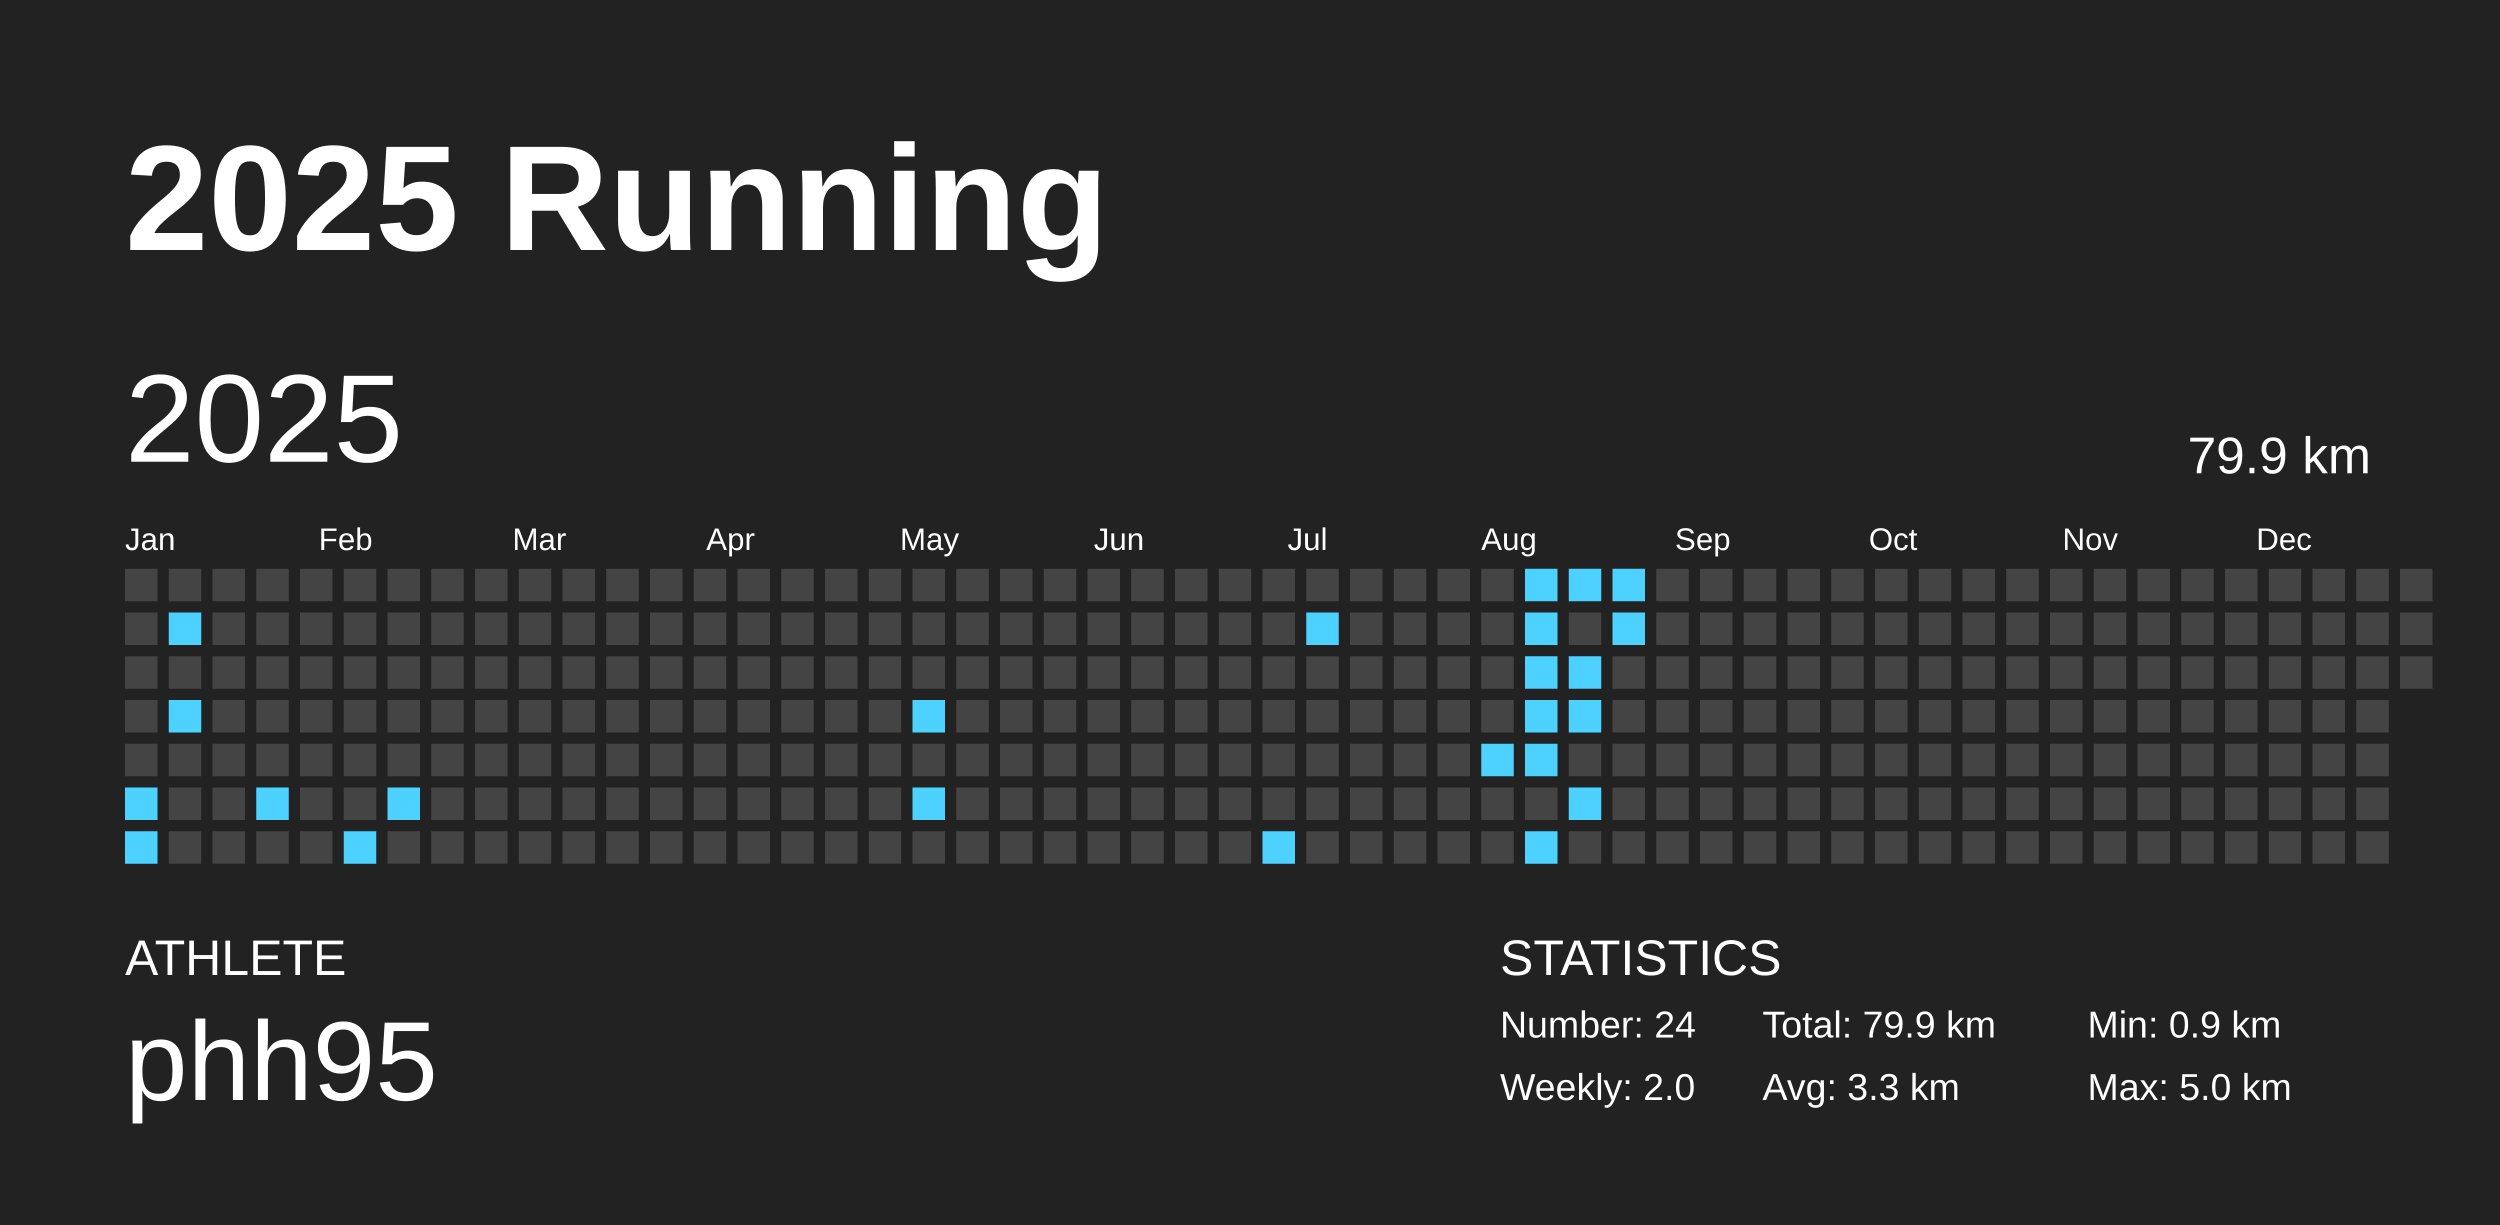
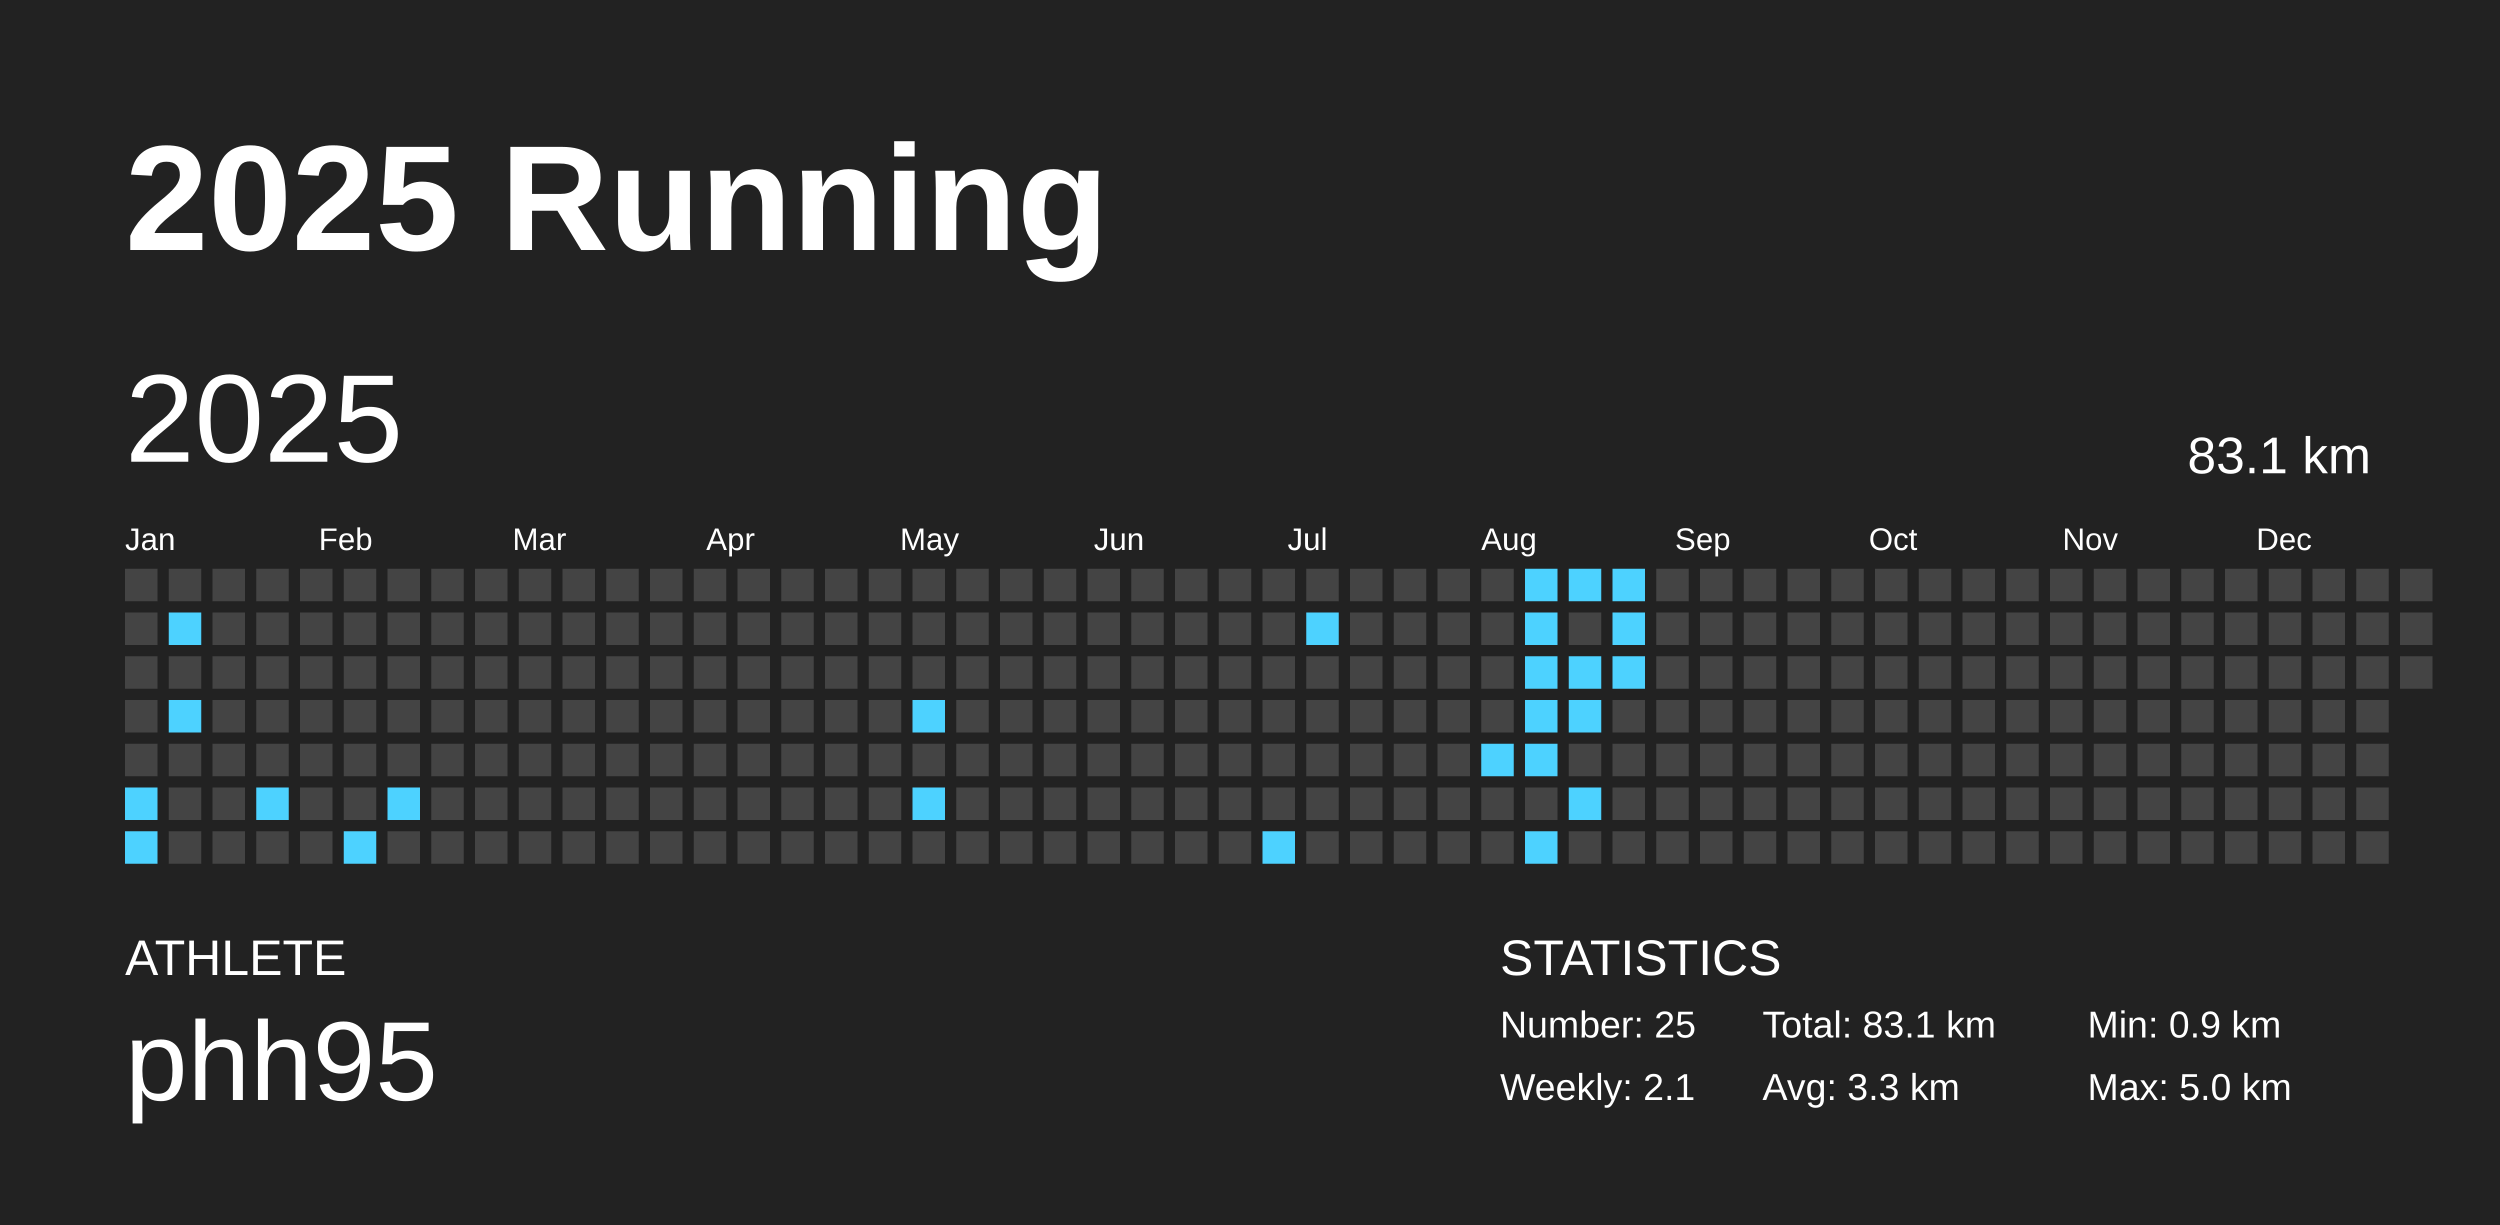
<svg xmlns="http://www.w3.org/2000/svg" baseProfile="full" height="98mm" version="1.1" viewBox="0,0,200,98" width="200mm">
  <defs />
  <rect fill="#222222" height="98" width="200" x="0" y="0" />
  <text fill="#FFFFFF" style="font-size:12px; font-family:Arial; font-weight:bold;" x="10" y="20">2025 Running</text>
  <text fill="#FFFFFF" style="font-size:4px; font-family:Arial" x="10" y="78">ATHLETE</text>
  <text fill="#FFFFFF" style="font-size:9px; font-family:Arial" x="10" y="88">phh95</text>
  <text fill="#FFFFFF" style="font-size:4px; font-family:Arial" x="120" y="78">STATISTICS</text>
-   <text fill="#FFFFFF" style="font-size:3px; font-family:Arial" x="120" y="83">Number: 24</text>
-   <text fill="#FFFFFF" style="font-size:3px; font-family:Arial" x="120" y="88">Weekly: 2.0</text>
-   <text fill="#FFFFFF" style="font-size:3px; font-family:Arial" x="141" y="83">Total: 79.9 km</text>
+   <text fill="#FFFFFF" style="font-size:3px; font-family:Arial" x="120" y="83">Number: 25</text>
+   <text fill="#FFFFFF" style="font-size:3px; font-family:Arial" x="120" y="88">Weekly: 2.1</text>
+   <text fill="#FFFFFF" style="font-size:3px; font-family:Arial" x="141" y="83">Total: 83.1 km</text>
  <text fill="#FFFFFF" style="font-size:3px; font-family:Arial" x="141" y="88">Avg: 3.3 km</text>
  <text fill="#FFFFFF" style="font-size:3px; font-family:Arial" x="167" y="83">Min: 0.9 km</text>
  <text fill="#FFFFFF" style="font-size:3px; font-family:Arial" x="167" y="88">Max: 5.0 km</text>
  <text dominant-baseline="hanging" fill="#FFFFFF" style="font-size:10.0px; font-family:Arial;" x="10" y="30">2025</text>
-   <text dominant-baseline="hanging" fill="#FFFFFF" style="font-size:4.125px; font-family:Arial;" x="175" y="35">79.9 km</text>
+   <text dominant-baseline="hanging" fill="#FFFFFF" style="font-size:4.125px; font-family:Arial;" x="175" y="35">83.1 km</text>
  <text fill="#FFFFFF" style="font-size:2.5px; font-family:Arial" x="10.0" y="44">Jan</text>
  <text fill="#FFFFFF" style="font-size:2.5px; font-family:Arial" x="25.5" y="44">Feb</text>
  <text fill="#FFFFFF" style="font-size:2.5px; font-family:Arial" x="41.0" y="44">Mar</text>
  <text fill="#FFFFFF" style="font-size:2.5px; font-family:Arial" x="56.5" y="44">Apr</text>
  <text fill="#FFFFFF" style="font-size:2.5px; font-family:Arial" x="72.0" y="44">May</text>
  <text fill="#FFFFFF" style="font-size:2.5px; font-family:Arial" x="87.5" y="44">Jun</text>
  <text fill="#FFFFFF" style="font-size:2.5px; font-family:Arial" x="103.0" y="44">Jul</text>
  <text fill="#FFFFFF" style="font-size:2.5px; font-family:Arial" x="118.5" y="44">Aug</text>
  <text fill="#FFFFFF" style="font-size:2.5px; font-family:Arial" x="134.0" y="44">Sep</text>
  <text fill="#FFFFFF" style="font-size:2.5px; font-family:Arial" x="149.5" y="44">Oct</text>
  <text fill="#FFFFFF" style="font-size:2.5px; font-family:Arial" x="165.0" y="44">Nov</text>
  <text fill="#FFFFFF" style="font-size:2.5px; font-family:Arial" x="180.5" y="44">Dec</text>
  <rect fill="#444444" height="2.6" width="2.6" x="10.0" y="45.5" />
  <rect fill="#444444" height="2.6" width="2.6" x="10.0" y="49.0" />
  <rect fill="#444444" height="2.6" width="2.6" x="10.0" y="52.5" />
  <rect fill="#444444" height="2.6" width="2.6" x="10.0" y="56.0" />
  <rect fill="#444444" height="2.6" width="2.6" x="10.0" y="59.5" />
  <rect fill="#4dd2ff" height="2.6" width="2.6" x="10.0" y="63.0" />
  <rect fill="#4dd2ff" height="2.6" width="2.6" x="10.0" y="66.5" />
  <rect fill="#444444" height="2.6" width="2.6" x="13.5" y="45.5" />
  <rect fill="#4dd2ff" height="2.6" width="2.6" x="13.5" y="49.0" />
  <rect fill="#444444" height="2.6" width="2.6" x="13.5" y="52.5" />
  <rect fill="#4dd2ff" height="2.6" width="2.6" x="13.5" y="56.0" />
  <rect fill="#444444" height="2.6" width="2.6" x="13.5" y="59.5" />
  <rect fill="#444444" height="2.6" width="2.6" x="13.5" y="63.0" />
  <rect fill="#444444" height="2.6" width="2.6" x="13.5" y="66.5" />
  <rect fill="#444444" height="2.6" width="2.6" x="17.0" y="45.5" />
  <rect fill="#444444" height="2.6" width="2.6" x="17.0" y="49.0" />
  <rect fill="#444444" height="2.6" width="2.6" x="17.0" y="52.5" />
  <rect fill="#444444" height="2.6" width="2.6" x="17.0" y="56.0" />
  <rect fill="#444444" height="2.6" width="2.6" x="17.0" y="59.5" />
  <rect fill="#444444" height="2.6" width="2.6" x="17.0" y="63.0" />
  <rect fill="#444444" height="2.6" width="2.6" x="17.0" y="66.5" />
  <rect fill="#444444" height="2.6" width="2.6" x="20.5" y="45.5" />
  <rect fill="#444444" height="2.6" width="2.6" x="20.5" y="49.0" />
  <rect fill="#444444" height="2.6" width="2.6" x="20.5" y="52.5" />
  <rect fill="#444444" height="2.6" width="2.6" x="20.5" y="56.0" />
  <rect fill="#444444" height="2.6" width="2.6" x="20.5" y="59.5" />
  <rect fill="#4dd2ff" height="2.6" width="2.6" x="20.5" y="63.0" />
  <rect fill="#444444" height="2.6" width="2.6" x="20.5" y="66.5" />
  <rect fill="#444444" height="2.6" width="2.6" x="24.0" y="45.5" />
  <rect fill="#444444" height="2.6" width="2.6" x="24.0" y="49.0" />
  <rect fill="#444444" height="2.6" width="2.6" x="24.0" y="52.5" />
  <rect fill="#444444" height="2.6" width="2.6" x="24.0" y="56.0" />
  <rect fill="#444444" height="2.6" width="2.6" x="24.0" y="59.5" />
  <rect fill="#444444" height="2.6" width="2.6" x="24.0" y="63.0" />
  <rect fill="#444444" height="2.6" width="2.6" x="24.0" y="66.5" />
  <rect fill="#444444" height="2.6" width="2.6" x="27.5" y="45.5" />
  <rect fill="#444444" height="2.6" width="2.6" x="27.5" y="49.0" />
  <rect fill="#444444" height="2.6" width="2.6" x="27.5" y="52.5" />
  <rect fill="#444444" height="2.6" width="2.6" x="27.5" y="56.0" />
  <rect fill="#444444" height="2.6" width="2.6" x="27.5" y="59.5" />
  <rect fill="#444444" height="2.6" width="2.6" x="27.5" y="63.0" />
  <rect fill="#4dd2ff" height="2.6" width="2.6" x="27.5" y="66.5" />
  <rect fill="#444444" height="2.6" width="2.6" x="31.0" y="45.5" />
  <rect fill="#444444" height="2.6" width="2.6" x="31.0" y="49.0" />
  <rect fill="#444444" height="2.6" width="2.6" x="31.0" y="52.5" />
  <rect fill="#444444" height="2.6" width="2.6" x="31.0" y="56.0" />
  <rect fill="#444444" height="2.6" width="2.6" x="31.0" y="59.5" />
  <rect fill="#4dd2ff" height="2.6" width="2.6" x="31.0" y="63.0" />
  <rect fill="#444444" height="2.6" width="2.6" x="31.0" y="66.5" />
  <rect fill="#444444" height="2.6" width="2.6" x="34.5" y="45.5" />
  <rect fill="#444444" height="2.6" width="2.6" x="34.5" y="49.0" />
  <rect fill="#444444" height="2.6" width="2.6" x="34.5" y="52.5" />
  <rect fill="#444444" height="2.6" width="2.6" x="34.5" y="56.0" />
  <rect fill="#444444" height="2.6" width="2.6" x="34.5" y="59.5" />
  <rect fill="#444444" height="2.6" width="2.6" x="34.5" y="63.0" />
  <rect fill="#444444" height="2.6" width="2.6" x="34.5" y="66.5" />
  <rect fill="#444444" height="2.6" width="2.6" x="38.0" y="45.5" />
  <rect fill="#444444" height="2.6" width="2.6" x="38.0" y="49.0" />
  <rect fill="#444444" height="2.6" width="2.6" x="38.0" y="52.5" />
  <rect fill="#444444" height="2.6" width="2.6" x="38.0" y="56.0" />
  <rect fill="#444444" height="2.6" width="2.6" x="38.0" y="59.5" />
  <rect fill="#444444" height="2.6" width="2.6" x="38.0" y="63.0" />
  <rect fill="#444444" height="2.6" width="2.6" x="38.0" y="66.5" />
  <rect fill="#444444" height="2.6" width="2.6" x="41.5" y="45.5" />
  <rect fill="#444444" height="2.6" width="2.6" x="41.5" y="49.0" />
  <rect fill="#444444" height="2.6" width="2.6" x="41.5" y="52.5" />
  <rect fill="#444444" height="2.6" width="2.6" x="41.5" y="56.0" />
  <rect fill="#444444" height="2.6" width="2.6" x="41.5" y="59.5" />
  <rect fill="#444444" height="2.6" width="2.6" x="41.5" y="63.0" />
  <rect fill="#444444" height="2.6" width="2.6" x="41.5" y="66.5" />
  <rect fill="#444444" height="2.6" width="2.6" x="45.0" y="45.5" />
  <rect fill="#444444" height="2.6" width="2.6" x="45.0" y="49.0" />
  <rect fill="#444444" height="2.6" width="2.6" x="45.0" y="52.5" />
  <rect fill="#444444" height="2.6" width="2.6" x="45.0" y="56.0" />
  <rect fill="#444444" height="2.6" width="2.6" x="45.0" y="59.5" />
  <rect fill="#444444" height="2.6" width="2.6" x="45.0" y="63.0" />
  <rect fill="#444444" height="2.6" width="2.6" x="45.0" y="66.5" />
  <rect fill="#444444" height="2.6" width="2.6" x="48.5" y="45.5" />
  <rect fill="#444444" height="2.6" width="2.6" x="48.5" y="49.0" />
  <rect fill="#444444" height="2.6" width="2.6" x="48.5" y="52.5" />
  <rect fill="#444444" height="2.6" width="2.6" x="48.5" y="56.0" />
  <rect fill="#444444" height="2.6" width="2.6" x="48.5" y="59.5" />
  <rect fill="#444444" height="2.6" width="2.6" x="48.5" y="63.0" />
  <rect fill="#444444" height="2.6" width="2.6" x="48.5" y="66.5" />
  <rect fill="#444444" height="2.6" width="2.6" x="52.0" y="45.5" />
  <rect fill="#444444" height="2.6" width="2.6" x="52.0" y="49.0" />
  <rect fill="#444444" height="2.6" width="2.6" x="52.0" y="52.5" />
  <rect fill="#444444" height="2.6" width="2.6" x="52.0" y="56.0" />
  <rect fill="#444444" height="2.6" width="2.6" x="52.0" y="59.5" />
  <rect fill="#444444" height="2.6" width="2.6" x="52.0" y="63.0" />
  <rect fill="#444444" height="2.6" width="2.6" x="52.0" y="66.5" />
  <rect fill="#444444" height="2.6" width="2.6" x="55.5" y="45.5" />
  <rect fill="#444444" height="2.6" width="2.6" x="55.5" y="49.0" />
  <rect fill="#444444" height="2.6" width="2.6" x="55.5" y="52.5" />
  <rect fill="#444444" height="2.6" width="2.6" x="55.5" y="56.0" />
  <rect fill="#444444" height="2.6" width="2.6" x="55.5" y="59.5" />
  <rect fill="#444444" height="2.6" width="2.6" x="55.5" y="63.0" />
  <rect fill="#444444" height="2.6" width="2.6" x="55.5" y="66.5" />
  <rect fill="#444444" height="2.6" width="2.6" x="59.0" y="45.5" />
  <rect fill="#444444" height="2.6" width="2.6" x="59.0" y="49.0" />
  <rect fill="#444444" height="2.6" width="2.6" x="59.0" y="52.5" />
  <rect fill="#444444" height="2.6" width="2.6" x="59.0" y="56.0" />
  <rect fill="#444444" height="2.6" width="2.6" x="59.0" y="59.5" />
  <rect fill="#444444" height="2.6" width="2.6" x="59.0" y="63.0" />
  <rect fill="#444444" height="2.6" width="2.6" x="59.0" y="66.5" />
  <rect fill="#444444" height="2.6" width="2.6" x="62.5" y="45.5" />
  <rect fill="#444444" height="2.6" width="2.6" x="62.5" y="49.0" />
  <rect fill="#444444" height="2.6" width="2.6" x="62.5" y="52.5" />
  <rect fill="#444444" height="2.6" width="2.6" x="62.5" y="56.0" />
  <rect fill="#444444" height="2.6" width="2.6" x="62.5" y="59.5" />
  <rect fill="#444444" height="2.6" width="2.6" x="62.5" y="63.0" />
  <rect fill="#444444" height="2.6" width="2.6" x="62.5" y="66.5" />
  <rect fill="#444444" height="2.6" width="2.6" x="66.0" y="45.5" />
  <rect fill="#444444" height="2.6" width="2.6" x="66.0" y="49.0" />
  <rect fill="#444444" height="2.6" width="2.6" x="66.0" y="52.5" />
  <rect fill="#444444" height="2.6" width="2.6" x="66.0" y="56.0" />
  <rect fill="#444444" height="2.6" width="2.6" x="66.0" y="59.5" />
  <rect fill="#444444" height="2.6" width="2.6" x="66.0" y="63.0" />
  <rect fill="#444444" height="2.6" width="2.6" x="66.0" y="66.5" />
  <rect fill="#444444" height="2.6" width="2.6" x="69.5" y="45.5" />
  <rect fill="#444444" height="2.6" width="2.6" x="69.5" y="49.0" />
  <rect fill="#444444" height="2.6" width="2.6" x="69.5" y="52.5" />
  <rect fill="#444444" height="2.6" width="2.6" x="69.5" y="56.0" />
  <rect fill="#444444" height="2.6" width="2.6" x="69.5" y="59.5" />
  <rect fill="#444444" height="2.6" width="2.6" x="69.5" y="63.0" />
  <rect fill="#444444" height="2.6" width="2.6" x="69.5" y="66.5" />
  <rect fill="#444444" height="2.6" width="2.6" x="73.0" y="45.5" />
  <rect fill="#444444" height="2.6" width="2.6" x="73.0" y="49.0" />
  <rect fill="#444444" height="2.6" width="2.6" x="73.0" y="52.5" />
  <rect fill="#4dd2ff" height="2.6" width="2.6" x="73.0" y="56.0" />
  <rect fill="#444444" height="2.6" width="2.6" x="73.0" y="59.5" />
  <rect fill="#4dd2ff" height="2.6" width="2.6" x="73.0" y="63.0" />
  <rect fill="#444444" height="2.6" width="2.6" x="73.0" y="66.5" />
  <rect fill="#444444" height="2.6" width="2.6" x="76.5" y="45.5" />
  <rect fill="#444444" height="2.6" width="2.6" x="76.5" y="49.0" />
  <rect fill="#444444" height="2.6" width="2.6" x="76.5" y="52.5" />
  <rect fill="#444444" height="2.6" width="2.6" x="76.5" y="56.0" />
  <rect fill="#444444" height="2.6" width="2.6" x="76.5" y="59.5" />
  <rect fill="#444444" height="2.6" width="2.6" x="76.5" y="63.0" />
  <rect fill="#444444" height="2.6" width="2.6" x="76.5" y="66.5" />
  <rect fill="#444444" height="2.6" width="2.6" x="80.0" y="45.5" />
  <rect fill="#444444" height="2.6" width="2.6" x="80.0" y="49.0" />
  <rect fill="#444444" height="2.6" width="2.6" x="80.0" y="52.5" />
  <rect fill="#444444" height="2.6" width="2.6" x="80.0" y="56.0" />
  <rect fill="#444444" height="2.6" width="2.6" x="80.0" y="59.5" />
  <rect fill="#444444" height="2.6" width="2.6" x="80.0" y="63.0" />
  <rect fill="#444444" height="2.6" width="2.6" x="80.0" y="66.5" />
  <rect fill="#444444" height="2.6" width="2.6" x="83.5" y="45.5" />
  <rect fill="#444444" height="2.6" width="2.6" x="83.5" y="49.0" />
  <rect fill="#444444" height="2.6" width="2.6" x="83.5" y="52.5" />
  <rect fill="#444444" height="2.6" width="2.6" x="83.5" y="56.0" />
  <rect fill="#444444" height="2.6" width="2.6" x="83.5" y="59.5" />
  <rect fill="#444444" height="2.6" width="2.6" x="83.5" y="63.0" />
  <rect fill="#444444" height="2.6" width="2.6" x="83.5" y="66.5" />
  <rect fill="#444444" height="2.6" width="2.6" x="87.0" y="45.5" />
  <rect fill="#444444" height="2.6" width="2.6" x="87.0" y="49.0" />
  <rect fill="#444444" height="2.6" width="2.6" x="87.0" y="52.5" />
  <rect fill="#444444" height="2.6" width="2.6" x="87.0" y="56.0" />
  <rect fill="#444444" height="2.6" width="2.6" x="87.0" y="59.5" />
  <rect fill="#444444" height="2.6" width="2.6" x="87.0" y="63.0" />
  <rect fill="#444444" height="2.6" width="2.6" x="87.0" y="66.5" />
  <rect fill="#444444" height="2.6" width="2.6" x="90.5" y="45.5" />
  <rect fill="#444444" height="2.6" width="2.6" x="90.5" y="49.0" />
  <rect fill="#444444" height="2.6" width="2.6" x="90.5" y="52.5" />
  <rect fill="#444444" height="2.6" width="2.6" x="90.5" y="56.0" />
  <rect fill="#444444" height="2.6" width="2.6" x="90.5" y="59.5" />
  <rect fill="#444444" height="2.6" width="2.6" x="90.5" y="63.0" />
  <rect fill="#444444" height="2.6" width="2.6" x="90.5" y="66.5" />
  <rect fill="#444444" height="2.6" width="2.6" x="94.0" y="45.5" />
  <rect fill="#444444" height="2.6" width="2.6" x="94.0" y="49.0" />
  <rect fill="#444444" height="2.6" width="2.6" x="94.0" y="52.5" />
  <rect fill="#444444" height="2.6" width="2.6" x="94.0" y="56.0" />
  <rect fill="#444444" height="2.6" width="2.6" x="94.0" y="59.5" />
  <rect fill="#444444" height="2.6" width="2.6" x="94.0" y="63.0" />
  <rect fill="#444444" height="2.6" width="2.6" x="94.0" y="66.5" />
  <rect fill="#444444" height="2.6" width="2.6" x="97.5" y="45.5" />
  <rect fill="#444444" height="2.6" width="2.6" x="97.5" y="49.0" />
  <rect fill="#444444" height="2.6" width="2.6" x="97.5" y="52.5" />
  <rect fill="#444444" height="2.6" width="2.6" x="97.5" y="56.0" />
  <rect fill="#444444" height="2.6" width="2.6" x="97.5" y="59.5" />
  <rect fill="#444444" height="2.6" width="2.6" x="97.5" y="63.0" />
  <rect fill="#444444" height="2.6" width="2.6" x="97.5" y="66.5" />
  <rect fill="#444444" height="2.6" width="2.6" x="101.0" y="45.5" />
  <rect fill="#444444" height="2.6" width="2.6" x="101.0" y="49.0" />
  <rect fill="#444444" height="2.6" width="2.6" x="101.0" y="52.5" />
  <rect fill="#444444" height="2.6" width="2.6" x="101.0" y="56.0" />
  <rect fill="#444444" height="2.6" width="2.6" x="101.0" y="59.5" />
  <rect fill="#444444" height="2.6" width="2.6" x="101.0" y="63.0" />
  <rect fill="#4dd2ff" height="2.6" width="2.6" x="101.0" y="66.5" />
  <rect fill="#444444" height="2.6" width="2.6" x="104.5" y="45.5" />
  <rect fill="#4dd2ff" height="2.6" width="2.6" x="104.5" y="49.0" />
  <rect fill="#444444" height="2.6" width="2.6" x="104.5" y="52.5" />
  <rect fill="#444444" height="2.6" width="2.6" x="104.5" y="56.0" />
  <rect fill="#444444" height="2.6" width="2.6" x="104.5" y="59.5" />
  <rect fill="#444444" height="2.6" width="2.6" x="104.5" y="63.0" />
  <rect fill="#444444" height="2.6" width="2.6" x="104.5" y="66.5" />
  <rect fill="#444444" height="2.6" width="2.6" x="108.0" y="45.5" />
  <rect fill="#444444" height="2.6" width="2.6" x="108.0" y="49.0" />
  <rect fill="#444444" height="2.6" width="2.6" x="108.0" y="52.5" />
  <rect fill="#444444" height="2.6" width="2.6" x="108.0" y="56.0" />
  <rect fill="#444444" height="2.6" width="2.6" x="108.0" y="59.5" />
  <rect fill="#444444" height="2.6" width="2.6" x="108.0" y="63.0" />
  <rect fill="#444444" height="2.6" width="2.6" x="108.0" y="66.5" />
  <rect fill="#444444" height="2.6" width="2.6" x="111.5" y="45.5" />
  <rect fill="#444444" height="2.6" width="2.6" x="111.5" y="49.0" />
  <rect fill="#444444" height="2.6" width="2.6" x="111.5" y="52.5" />
  <rect fill="#444444" height="2.6" width="2.6" x="111.5" y="56.0" />
  <rect fill="#444444" height="2.6" width="2.6" x="111.5" y="59.5" />
  <rect fill="#444444" height="2.6" width="2.6" x="111.5" y="63.0" />
  <rect fill="#444444" height="2.6" width="2.6" x="111.5" y="66.5" />
  <rect fill="#444444" height="2.6" width="2.6" x="115.0" y="45.5" />
  <rect fill="#444444" height="2.6" width="2.6" x="115.0" y="49.0" />
  <rect fill="#444444" height="2.6" width="2.6" x="115.0" y="52.5" />
  <rect fill="#444444" height="2.6" width="2.6" x="115.0" y="56.0" />
  <rect fill="#444444" height="2.6" width="2.6" x="115.0" y="59.5" />
  <rect fill="#444444" height="2.6" width="2.6" x="115.0" y="63.0" />
  <rect fill="#444444" height="2.6" width="2.6" x="115.0" y="66.5" />
  <rect fill="#444444" height="2.6" width="2.6" x="118.5" y="45.5" />
  <rect fill="#444444" height="2.6" width="2.6" x="118.5" y="49.0" />
  <rect fill="#444444" height="2.6" width="2.6" x="118.5" y="52.5" />
  <rect fill="#444444" height="2.6" width="2.6" x="118.5" y="56.0" />
  <rect fill="#4dd2ff" height="2.6" width="2.6" x="118.5" y="59.5" />
  <rect fill="#444444" height="2.6" width="2.6" x="118.5" y="63.0" />
  <rect fill="#444444" height="2.6" width="2.6" x="118.5" y="66.5" />
  <rect fill="#4dd2ff" height="2.6" width="2.6" x="122.0" y="45.5" />
  <rect fill="#4dd2ff" height="2.6" width="2.6" x="122.0" y="49.0" />
  <rect fill="#4dd2ff" height="2.6" width="2.6" x="122.0" y="52.5" />
  <rect fill="#4dd2ff" height="2.6" width="2.6" x="122.0" y="56.0" />
  <rect fill="#4dd2ff" height="2.6" width="2.6" x="122.0" y="59.5" />
  <rect fill="#444444" height="2.6" width="2.6" x="122.0" y="63.0" />
  <rect fill="#4dd2ff" height="2.6" width="2.6" x="122.0" y="66.5" />
  <rect fill="#4dd2ff" height="2.6" width="2.6" x="125.5" y="45.5" />
  <rect fill="#444444" height="2.6" width="2.6" x="125.5" y="49.0" />
  <rect fill="#4dd2ff" height="2.6" width="2.6" x="125.5" y="52.5" />
  <rect fill="#4dd2ff" height="2.6" width="2.6" x="125.5" y="56.0" />
  <rect fill="#444444" height="2.6" width="2.6" x="125.5" y="59.5" />
  <rect fill="#4dd2ff" height="2.6" width="2.6" x="125.5" y="63.0" />
  <rect fill="#444444" height="2.6" width="2.6" x="125.5" y="66.5" />
  <rect fill="#4dd2ff" height="2.6" width="2.6" x="129.0" y="45.5" />
  <rect fill="#4dd2ff" height="2.6" width="2.6" x="129.0" y="49.0" />
-   <rect fill="#444444" height="2.6" width="2.6" x="129.0" y="52.5" />
+   <rect fill="#4dd2ff" height="2.6" width="2.6" x="129.0" y="52.5" />
  <rect fill="#444444" height="2.6" width="2.6" x="129.0" y="56.0" />
  <rect fill="#444444" height="2.6" width="2.6" x="129.0" y="59.5" />
  <rect fill="#444444" height="2.6" width="2.6" x="129.0" y="63.0" />
  <rect fill="#444444" height="2.6" width="2.6" x="129.0" y="66.5" />
  <rect fill="#444444" height="2.6" width="2.6" x="132.5" y="45.5" />
  <rect fill="#444444" height="2.6" width="2.6" x="132.5" y="49.0" />
  <rect fill="#444444" height="2.6" width="2.6" x="132.5" y="52.5" />
  <rect fill="#444444" height="2.6" width="2.6" x="132.5" y="56.0" />
  <rect fill="#444444" height="2.6" width="2.6" x="132.5" y="59.5" />
  <rect fill="#444444" height="2.6" width="2.6" x="132.5" y="63.0" />
  <rect fill="#444444" height="2.6" width="2.6" x="132.5" y="66.5" />
  <rect fill="#444444" height="2.6" width="2.6" x="136.0" y="45.5" />
  <rect fill="#444444" height="2.6" width="2.6" x="136.0" y="49.0" />
  <rect fill="#444444" height="2.6" width="2.6" x="136.0" y="52.5" />
  <rect fill="#444444" height="2.6" width="2.6" x="136.0" y="56.0" />
  <rect fill="#444444" height="2.6" width="2.6" x="136.0" y="59.5" />
  <rect fill="#444444" height="2.6" width="2.6" x="136.0" y="63.0" />
  <rect fill="#444444" height="2.6" width="2.6" x="136.0" y="66.5" />
  <rect fill="#444444" height="2.6" width="2.6" x="139.5" y="45.5" />
  <rect fill="#444444" height="2.6" width="2.6" x="139.5" y="49.0" />
  <rect fill="#444444" height="2.6" width="2.6" x="139.5" y="52.5" />
  <rect fill="#444444" height="2.6" width="2.6" x="139.5" y="56.0" />
  <rect fill="#444444" height="2.6" width="2.6" x="139.5" y="59.5" />
  <rect fill="#444444" height="2.6" width="2.6" x="139.5" y="63.0" />
  <rect fill="#444444" height="2.6" width="2.6" x="139.5" y="66.5" />
  <rect fill="#444444" height="2.6" width="2.6" x="143.0" y="45.5" />
  <rect fill="#444444" height="2.6" width="2.6" x="143.0" y="49.0" />
  <rect fill="#444444" height="2.6" width="2.6" x="143.0" y="52.5" />
  <rect fill="#444444" height="2.6" width="2.6" x="143.0" y="56.0" />
  <rect fill="#444444" height="2.6" width="2.6" x="143.0" y="59.5" />
  <rect fill="#444444" height="2.6" width="2.6" x="143.0" y="63.0" />
  <rect fill="#444444" height="2.6" width="2.6" x="143.0" y="66.5" />
  <rect fill="#444444" height="2.6" width="2.6" x="146.5" y="45.5" />
  <rect fill="#444444" height="2.6" width="2.6" x="146.5" y="49.0" />
  <rect fill="#444444" height="2.6" width="2.6" x="146.5" y="52.5" />
  <rect fill="#444444" height="2.6" width="2.6" x="146.5" y="56.0" />
  <rect fill="#444444" height="2.6" width="2.6" x="146.5" y="59.5" />
  <rect fill="#444444" height="2.6" width="2.6" x="146.5" y="63.0" />
  <rect fill="#444444" height="2.6" width="2.6" x="146.5" y="66.5" />
  <rect fill="#444444" height="2.6" width="2.6" x="150.0" y="45.5" />
  <rect fill="#444444" height="2.6" width="2.6" x="150.0" y="49.0" />
  <rect fill="#444444" height="2.6" width="2.6" x="150.0" y="52.5" />
  <rect fill="#444444" height="2.6" width="2.6" x="150.0" y="56.0" />
  <rect fill="#444444" height="2.6" width="2.6" x="150.0" y="59.5" />
  <rect fill="#444444" height="2.6" width="2.6" x="150.0" y="63.0" />
  <rect fill="#444444" height="2.6" width="2.6" x="150.0" y="66.5" />
  <rect fill="#444444" height="2.6" width="2.6" x="153.5" y="45.5" />
  <rect fill="#444444" height="2.6" width="2.6" x="153.5" y="49.0" />
  <rect fill="#444444" height="2.6" width="2.6" x="153.5" y="52.5" />
  <rect fill="#444444" height="2.6" width="2.6" x="153.5" y="56.0" />
  <rect fill="#444444" height="2.6" width="2.6" x="153.5" y="59.5" />
  <rect fill="#444444" height="2.6" width="2.6" x="153.5" y="63.0" />
  <rect fill="#444444" height="2.6" width="2.6" x="153.5" y="66.5" />
  <rect fill="#444444" height="2.6" width="2.6" x="157.0" y="45.5" />
  <rect fill="#444444" height="2.6" width="2.6" x="157.0" y="49.0" />
  <rect fill="#444444" height="2.6" width="2.6" x="157.0" y="52.5" />
  <rect fill="#444444" height="2.6" width="2.6" x="157.0" y="56.0" />
  <rect fill="#444444" height="2.6" width="2.6" x="157.0" y="59.5" />
  <rect fill="#444444" height="2.6" width="2.6" x="157.0" y="63.0" />
  <rect fill="#444444" height="2.6" width="2.6" x="157.0" y="66.5" />
  <rect fill="#444444" height="2.6" width="2.6" x="160.5" y="45.5" />
  <rect fill="#444444" height="2.6" width="2.6" x="160.5" y="49.0" />
  <rect fill="#444444" height="2.6" width="2.6" x="160.5" y="52.5" />
  <rect fill="#444444" height="2.6" width="2.6" x="160.5" y="56.0" />
  <rect fill="#444444" height="2.6" width="2.6" x="160.5" y="59.5" />
  <rect fill="#444444" height="2.6" width="2.6" x="160.5" y="63.0" />
  <rect fill="#444444" height="2.6" width="2.6" x="160.5" y="66.5" />
  <rect fill="#444444" height="2.6" width="2.6" x="164.0" y="45.5" />
  <rect fill="#444444" height="2.6" width="2.6" x="164.0" y="49.0" />
  <rect fill="#444444" height="2.6" width="2.6" x="164.0" y="52.5" />
  <rect fill="#444444" height="2.6" width="2.6" x="164.0" y="56.0" />
  <rect fill="#444444" height="2.6" width="2.6" x="164.0" y="59.5" />
  <rect fill="#444444" height="2.6" width="2.6" x="164.0" y="63.0" />
  <rect fill="#444444" height="2.6" width="2.6" x="164.0" y="66.5" />
  <rect fill="#444444" height="2.6" width="2.6" x="167.5" y="45.5" />
  <rect fill="#444444" height="2.6" width="2.6" x="167.5" y="49.0" />
  <rect fill="#444444" height="2.6" width="2.6" x="167.5" y="52.5" />
  <rect fill="#444444" height="2.6" width="2.6" x="167.5" y="56.0" />
  <rect fill="#444444" height="2.6" width="2.6" x="167.5" y="59.5" />
  <rect fill="#444444" height="2.6" width="2.6" x="167.5" y="63.0" />
  <rect fill="#444444" height="2.6" width="2.6" x="167.5" y="66.5" />
  <rect fill="#444444" height="2.6" width="2.6" x="171.0" y="45.5" />
  <rect fill="#444444" height="2.6" width="2.6" x="171.0" y="49.0" />
  <rect fill="#444444" height="2.6" width="2.6" x="171.0" y="52.5" />
  <rect fill="#444444" height="2.6" width="2.6" x="171.0" y="56.0" />
  <rect fill="#444444" height="2.6" width="2.6" x="171.0" y="59.5" />
  <rect fill="#444444" height="2.6" width="2.6" x="171.0" y="63.0" />
  <rect fill="#444444" height="2.6" width="2.6" x="171.0" y="66.5" />
  <rect fill="#444444" height="2.6" width="2.6" x="174.5" y="45.5" />
  <rect fill="#444444" height="2.6" width="2.6" x="174.5" y="49.0" />
  <rect fill="#444444" height="2.6" width="2.6" x="174.5" y="52.5" />
  <rect fill="#444444" height="2.6" width="2.6" x="174.5" y="56.0" />
  <rect fill="#444444" height="2.6" width="2.6" x="174.5" y="59.5" />
  <rect fill="#444444" height="2.6" width="2.6" x="174.5" y="63.0" />
  <rect fill="#444444" height="2.6" width="2.6" x="174.5" y="66.5" />
  <rect fill="#444444" height="2.6" width="2.6" x="178.0" y="45.5" />
  <rect fill="#444444" height="2.6" width="2.6" x="178.0" y="49.0" />
  <rect fill="#444444" height="2.6" width="2.6" x="178.0" y="52.5" />
  <rect fill="#444444" height="2.6" width="2.6" x="178.0" y="56.0" />
  <rect fill="#444444" height="2.6" width="2.6" x="178.0" y="59.5" />
  <rect fill="#444444" height="2.6" width="2.6" x="178.0" y="63.0" />
  <rect fill="#444444" height="2.6" width="2.6" x="178.0" y="66.5" />
  <rect fill="#444444" height="2.6" width="2.6" x="181.5" y="45.5" />
  <rect fill="#444444" height="2.6" width="2.6" x="181.5" y="49.0" />
  <rect fill="#444444" height="2.6" width="2.6" x="181.5" y="52.5" />
  <rect fill="#444444" height="2.6" width="2.6" x="181.5" y="56.0" />
  <rect fill="#444444" height="2.6" width="2.6" x="181.5" y="59.5" />
  <rect fill="#444444" height="2.6" width="2.6" x="181.5" y="63.0" />
  <rect fill="#444444" height="2.6" width="2.6" x="181.5" y="66.5" />
  <rect fill="#444444" height="2.6" width="2.6" x="185.0" y="45.5" />
  <rect fill="#444444" height="2.6" width="2.6" x="185.0" y="49.0" />
  <rect fill="#444444" height="2.6" width="2.6" x="185.0" y="52.5" />
  <rect fill="#444444" height="2.6" width="2.6" x="185.0" y="56.0" />
  <rect fill="#444444" height="2.6" width="2.6" x="185.0" y="59.5" />
  <rect fill="#444444" height="2.6" width="2.6" x="185.0" y="63.0" />
  <rect fill="#444444" height="2.6" width="2.6" x="185.0" y="66.5" />
  <rect fill="#444444" height="2.6" width="2.6" x="188.5" y="45.5" />
  <rect fill="#444444" height="2.6" width="2.6" x="188.5" y="49.0" />
  <rect fill="#444444" height="2.6" width="2.6" x="188.5" y="52.5" />
  <rect fill="#444444" height="2.6" width="2.6" x="188.5" y="56.0" />
  <rect fill="#444444" height="2.6" width="2.6" x="188.5" y="59.5" />
  <rect fill="#444444" height="2.6" width="2.6" x="188.5" y="63.0" />
  <rect fill="#444444" height="2.6" width="2.6" x="188.5" y="66.5" />
  <rect fill="#444444" height="2.6" width="2.6" x="192.0" y="45.5" />
  <rect fill="#444444" height="2.6" width="2.6" x="192.0" y="49.0" />
  <rect fill="#444444" height="2.6" width="2.6" x="192.0" y="52.5" />
</svg>
